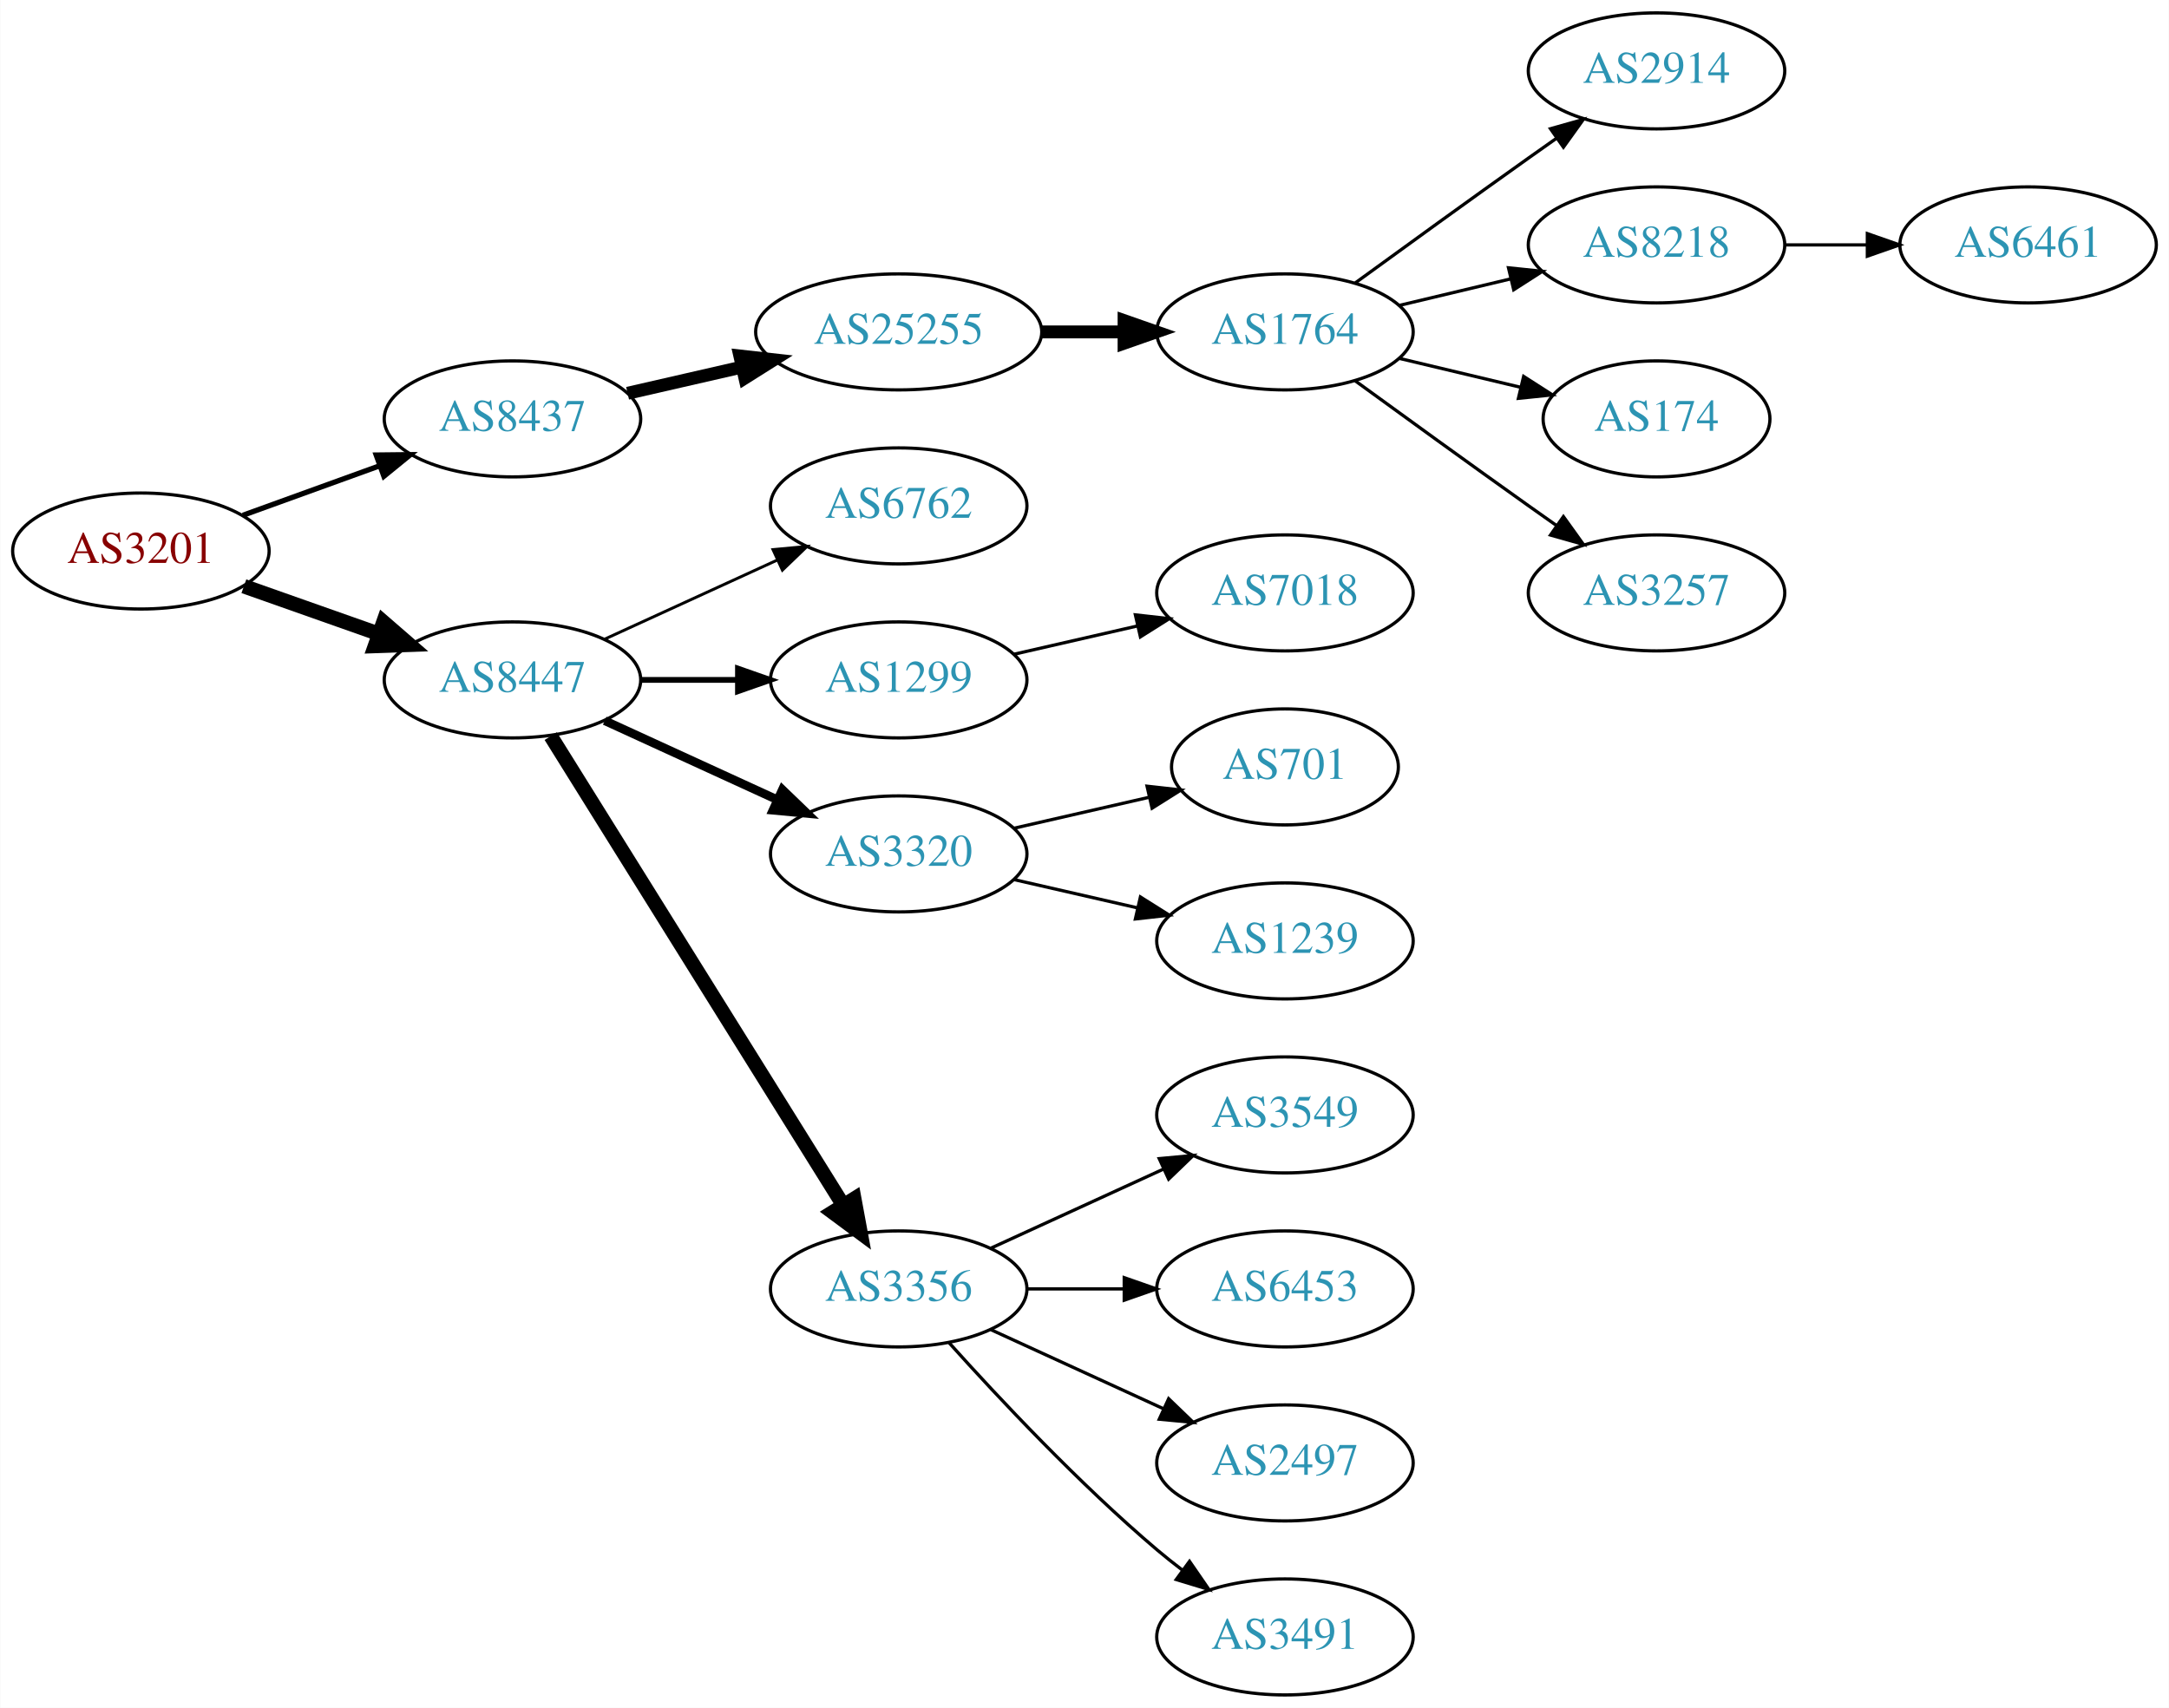
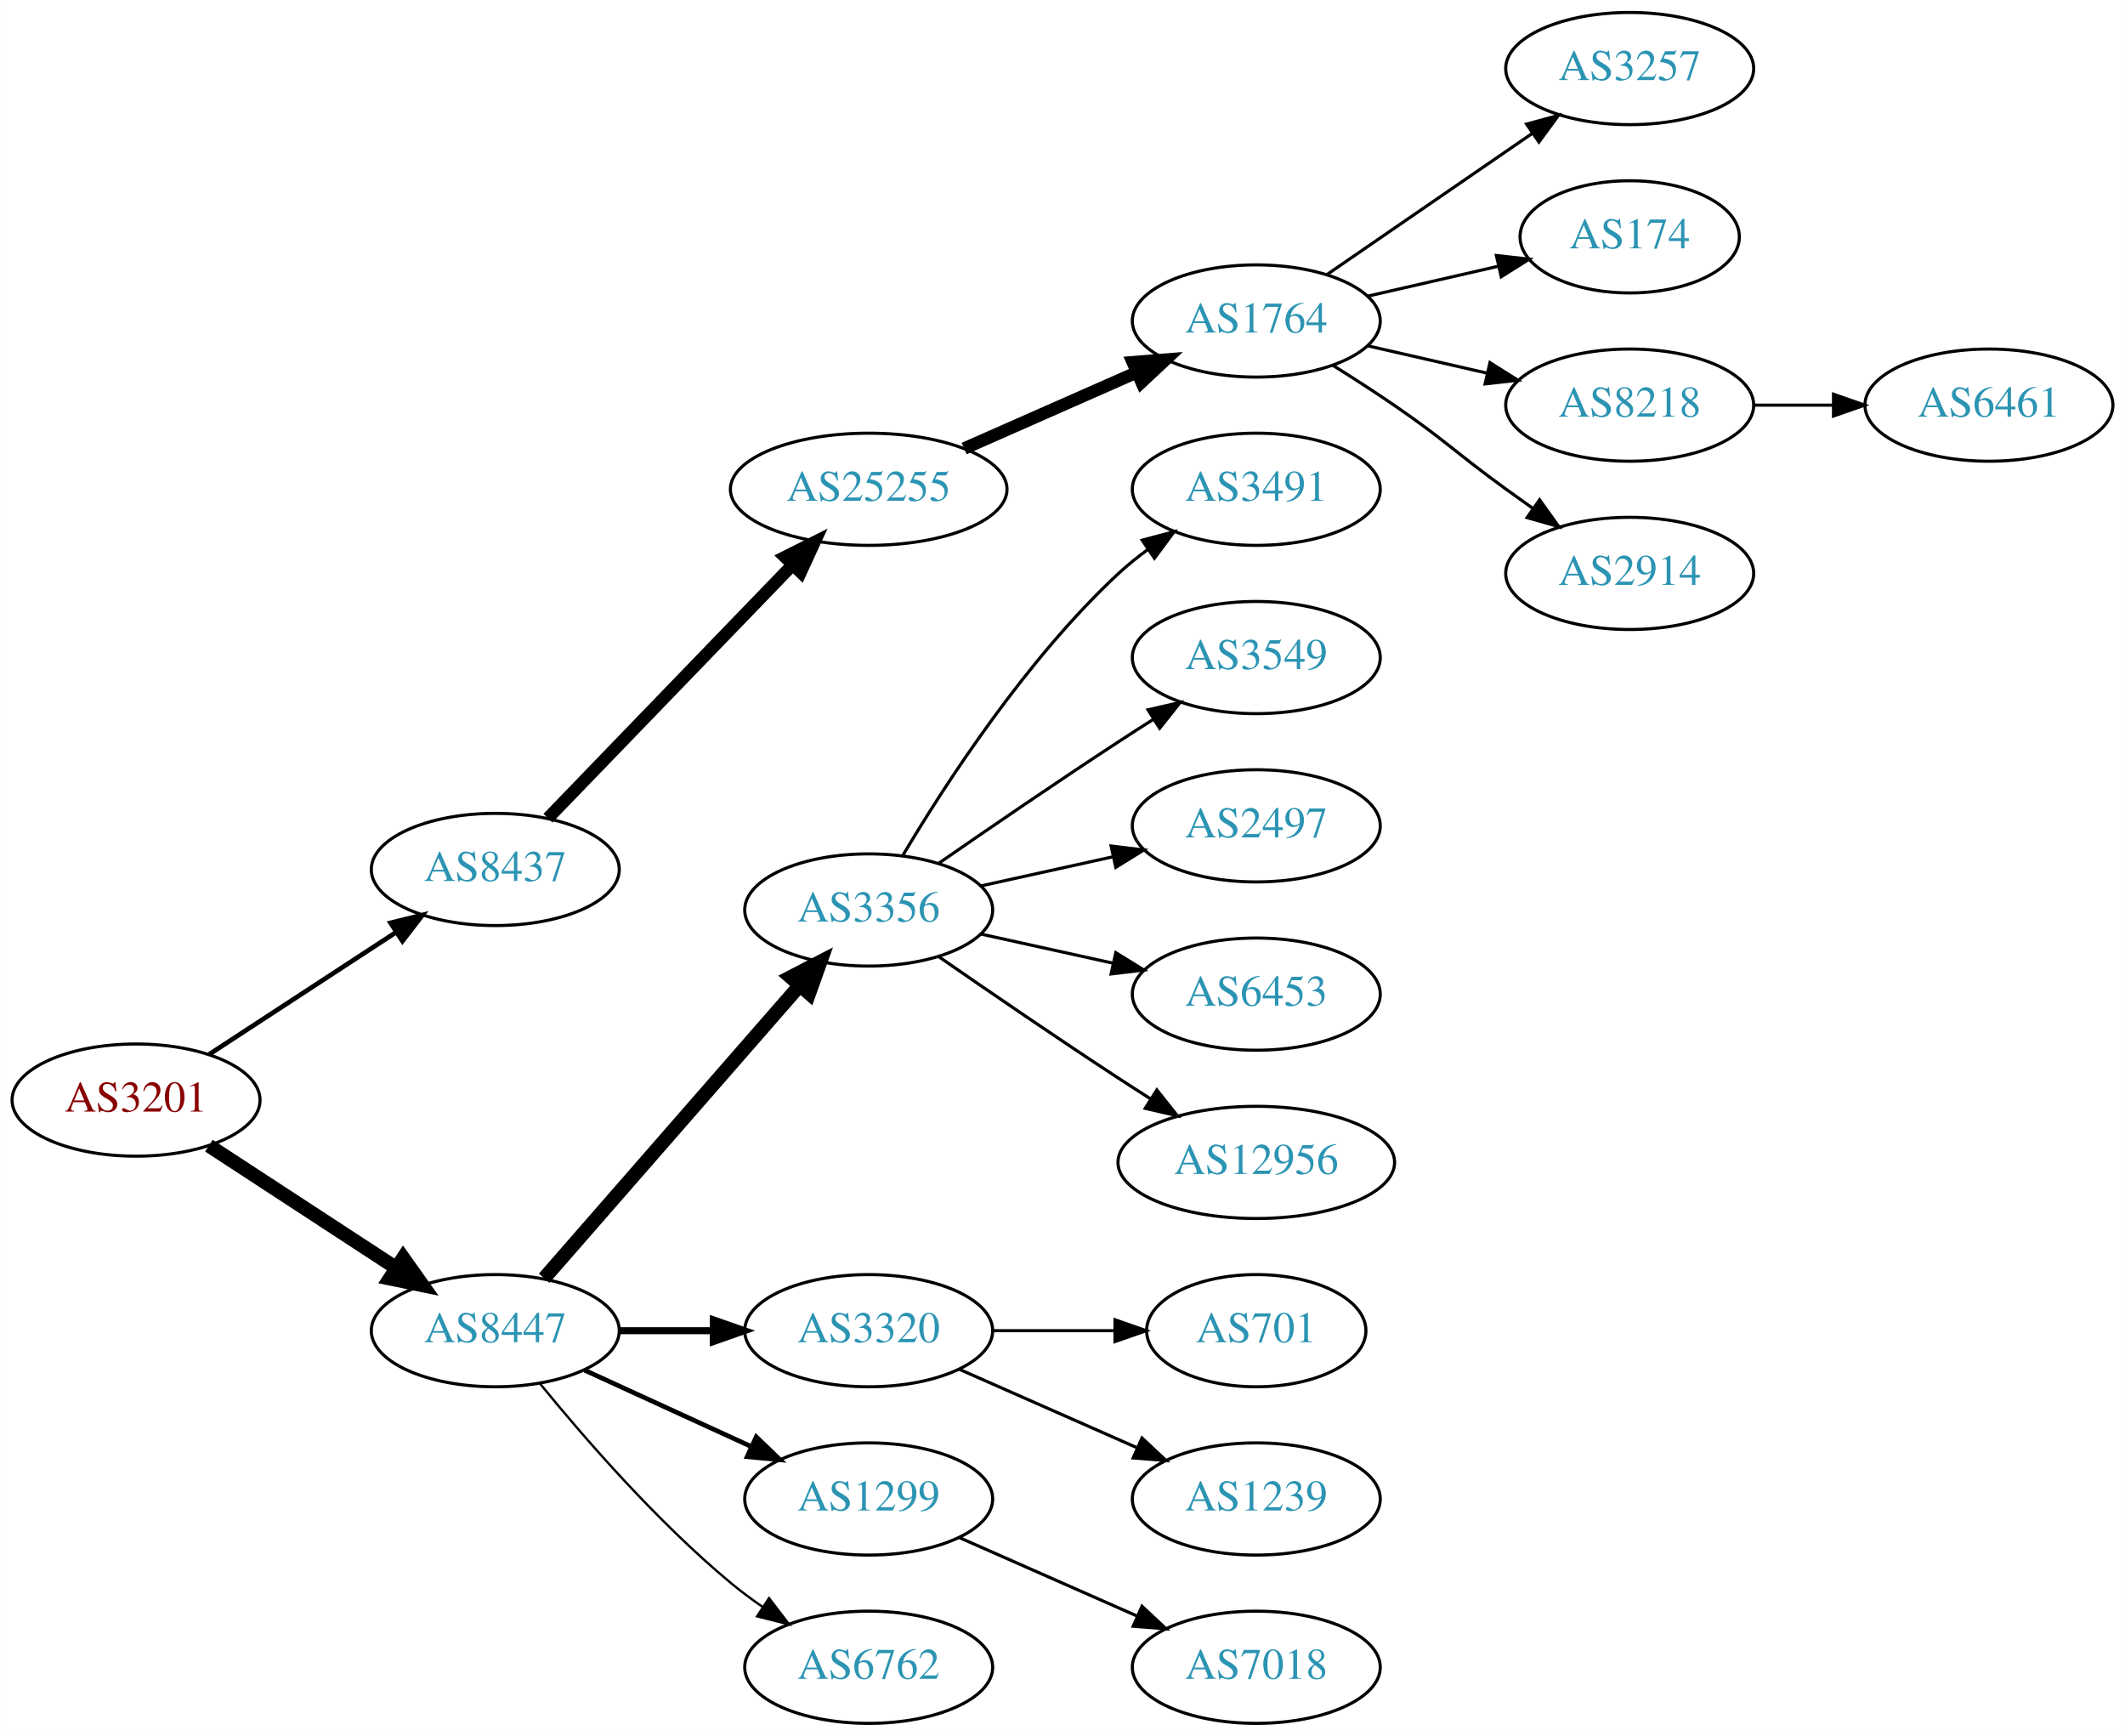
- <svg xmlns="http://www.w3.org/2000/svg" xmlns:xlink="http://www.w3.org/1999/xlink" width="673pt" height="530pt" viewBox="0.00 0.00 672.86 530.00">
-   <g id="graph0" class="graph" transform="scale(1 1) rotate(0) translate(4 526)">
-     <polygon fill="white" stroke="none" points="-4,4 -4,-526 668.857,-526 668.857,4 -4,4" />
+ <svg xmlns="http://www.w3.org/2000/svg" xmlns:xlink="http://www.w3.org/1999/xlink" width="682pt" height="557pt" viewBox="0.00 0.00 681.96 557.00">
+   <g id="graph0" class="graph" transform="scale(1 1) rotate(0) translate(4 553)">
+     <polygon fill="white" stroke="none" points="-4,4 -4,-553 677.956,-553 677.956,4 -4,4" />
    <g id="node1" class="node">
      <g id="a_node1">
        <a xlink:href="/asn/3201" xlink:title="AS3201 ~ Umdasch AG [AT]">
-           <ellipse fill="#ffffff" stroke="black" cx="39.647" cy="-355" rx="39.794" ry="18" />
-           <text text-anchor="middle" x="39.647" y="-351.3" font-family="Times,serif" font-size="14.00" fill="#880000">AS3201</text>
+           <ellipse fill="#ffffff" stroke="black" cx="39.647" cy="-200" rx="39.794" ry="18" />
+           <text text-anchor="middle" x="39.647" y="-196.3" font-family="Times,serif" font-size="14.00" fill="#880000">AS3201</text>
        </a>
      </g>
    </g>
    <g id="node2" class="node">
      <g id="a_node2">
        <a xlink:href="/asn/8437" xlink:title="AS8437 ~ Hutchison Drei Austria GmbH [AT]">
-           <ellipse fill="#ffffff" stroke="black" cx="154.939" cy="-396" rx="39.794" ry="18" />
-           <text text-anchor="middle" x="154.939" y="-392.3" font-family="Times,serif" font-size="14.00" fill="#2c94b3">AS8437</text>
+           <ellipse fill="#ffffff" stroke="black" cx="154.939" cy="-274" rx="39.794" ry="18" />
+           <text text-anchor="middle" x="154.939" y="-270.3" font-family="Times,serif" font-size="14.00" fill="#2c94b3">AS8437</text>
        </a>
      </g>
    </g>
    <g id="edge1" class="edge">
-       <path fill="none" stroke="black" stroke-width="1.636" d="M71.305,-366.095C84.277,-370.79 99.571,-376.324 113.452,-381.348" />
-       <polygon fill="black" stroke="black" stroke-width="1.636" points="112.662,-384.784 123.256,-384.896 115.044,-378.202 112.662,-384.784" />
+       <path fill="none" stroke="black" stroke-width="1.5" d="M63.029,-214.62C80.176,-225.82 104.031,-241.401 123.003,-253.793" />
+       <polygon fill="black" stroke="black" stroke-width="1.5" points="121.317,-256.872 131.603,-259.41 125.145,-251.011 121.317,-256.872" />
    </g>
    <g id="node3" class="node">
      <g id="a_node3">
        <a xlink:href="/asn/8447" xlink:title="AS8447 ~ A1 Telekom Austria AG [AT]">
-           <ellipse fill="#ffffff" stroke="black" cx="154.939" cy="-315" rx="39.794" ry="18" />
-           <text text-anchor="middle" x="154.939" y="-311.3" font-family="Times,serif" font-size="14.00" fill="#2c94b3">AS8447</text>
+           <ellipse fill="#ffffff" stroke="black" cx="154.939" cy="-126" rx="39.794" ry="18" />
+           <text text-anchor="middle" x="154.939" y="-122.3" font-family="Times,serif" font-size="14.00" fill="#2c94b3">AS8447</text>
        </a>
      </g>
    </g>
    <g id="edge2" class="edge">
-       <path fill="none" stroke="black" stroke-width="4.5" d="M71.604,-344.07C84.468,-339.528 99.574,-334.195 113.31,-329.345" />
-       <polygon fill="black" stroke="black" stroke-width="4.5" points="114.9,-332.959 123.019,-325.917 112.279,-325.533 114.9,-332.959" />
+       <path fill="none" stroke="black" stroke-width="4.5" d="M63.029,-185.38C80.176,-174.18 104.031,-158.599 123.003,-146.207" />
+       <polygon fill="black" stroke="black" stroke-width="4.5" points="125.384,-149.355 131.603,-140.59 121.077,-142.762 125.384,-149.355" />
    </g>
    <g id="node4" class="node">
      <g id="a_node4">
        <a xlink:href="/asn/25255" xlink:title="AS25255 ~ ==&gt; TELE2 AUSTRIA &lt;== [AT]">
-           <ellipse fill="#ffffff" stroke="black" cx="274.782" cy="-423" rx="44.393" ry="18" />
-           <text text-anchor="middle" x="274.782" y="-419.3" font-family="Times,serif" font-size="14.00" fill="#2c94b3">AS25255</text>
+           <ellipse fill="#ffffff" stroke="black" cx="274.782" cy="-396" rx="44.393" ry="18" />
+           <text text-anchor="middle" x="274.782" y="-392.3" font-family="Times,serif" font-size="14.00" fill="#2c94b3">AS25255</text>
        </a>
      </g>
    </g>
    <g id="edge3" class="edge">
-       <path fill="none" stroke="black" stroke-width="4" d="M190.659,-403.955C201.797,-406.507 214.332,-409.379 226.225,-412.104" />
-       <polygon fill="black" stroke="black" stroke-width="4" points="225.491,-415.526 236.02,-414.348 227.054,-408.703 225.491,-415.526" />
+       <path fill="none" stroke="black" stroke-width="4" d="M171.832,-290.453C192.014,-311.347 227.003,-347.57 250.275,-371.663" />
+       <polygon fill="black" stroke="black" stroke-width="4" points="247.92,-374.263 257.385,-379.024 252.955,-369.4 247.92,-374.263" />
    </g>
    <g id="node11" class="node">
      <g id="a_node11">
-         <a xlink:href="/asn/6762" xlink:title="AS6762 ~ TELECOM ITALIA SPARKLE S.p.A. [IT]">
-           <ellipse fill="#ffffff" stroke="black" cx="274.782" cy="-369" rx="39.794" ry="18" />
-           <text text-anchor="middle" x="274.782" y="-365.3" font-family="Times,serif" font-size="14.00" fill="#2c94b3">AS6762</text>
+         <a xlink:href="/asn/3356" xlink:title="AS3356 ~ Level 3 Parent, LLC [US]">
+           <ellipse fill="#ffffff" stroke="black" cx="274.782" cy="-261" rx="39.794" ry="18" />
+           <text text-anchor="middle" x="274.782" y="-257.3" font-family="Times,serif" font-size="14.00" fill="#2c94b3">AS3356</text>
        </a>
      </g>
    </g>
    <g id="edge10" class="edge">
-       <path fill="none" stroke="black" stroke-width="0.9" d="M183.568,-327.661C199.525,-334.973 219.796,-344.261 237.079,-352.181" />
-       <polygon fill="black" stroke="black" stroke-width="0.9" points="235.777,-355.435 246.326,-356.419 238.693,-349.071 235.777,-355.435" />
+       <path fill="none" stroke="black" stroke-width="4.5" d="M170.626,-142.825C191.203,-166.397 228.74,-209.4 252.413,-236.52" />
+       <polygon fill="black" stroke="black" stroke-width="4.5" points="249.738,-239.443 259.281,-244.387 255.671,-234.264 249.738,-239.443" />
    </g>
    <g id="node12" class="node">
      <g id="a_node12">
-         <a xlink:href="/asn/1299" xlink:title="AS1299 ~ Telia Carrier [EU]">
-           <ellipse fill="#ffffff" stroke="black" cx="274.782" cy="-315" rx="39.794" ry="18" />
-           <text text-anchor="middle" x="274.782" y="-311.3" font-family="Times,serif" font-size="14.00" fill="#2c94b3">AS1299</text>
+         <a xlink:href="/asn/3320" xlink:title="AS3320 ~ DTAG [DE]">
+           <ellipse fill="#ffffff" stroke="black" cx="274.782" cy="-126" rx="39.794" ry="18" />
+           <text text-anchor="middle" x="274.782" y="-122.3" font-family="Times,serif" font-size="14.00" fill="#2c94b3">AS3320</text>
        </a>
      </g>
    </g>
    <g id="edge11" class="edge">
-       <path fill="none" stroke="black" stroke-width="1.8" d="M194.852,-315C204.405,-315 214.755,-315 224.718,-315" />
-       <polygon fill="black" stroke="black" stroke-width="1.8" points="224.91,-318.5 234.91,-315 224.91,-311.5 224.91,-318.5" />
+       <path fill="none" stroke="black" stroke-width="2.25" d="M194.852,-126C204.405,-126 214.755,-126 224.718,-126" />
+       <polygon fill="black" stroke="black" stroke-width="2.25" points="224.91,-129.5 234.91,-126 224.91,-122.5 224.91,-129.5" />
    </g>
    <g id="node13" class="node">
      <g id="a_node13">
-         <a xlink:href="/asn/3320" xlink:title="AS3320 ~ DTAG [DE]">
-           <ellipse fill="#ffffff" stroke="black" cx="274.782" cy="-261" rx="39.794" ry="18" />
-           <text text-anchor="middle" x="274.782" y="-257.3" font-family="Times,serif" font-size="14.00" fill="#2c94b3">AS3320</text>
+         <a xlink:href="/asn/1299" xlink:title="AS1299 ~ Telia Carrier [EU]">
+           <ellipse fill="#ffffff" stroke="black" cx="274.782" cy="-72" rx="39.794" ry="18" />
+           <text text-anchor="middle" x="274.782" y="-68.3" font-family="Times,serif" font-size="14.00" fill="#2c94b3">AS1299</text>
        </a>
      </g>
    </g>
    <g id="edge12" class="edge">
-       <path fill="none" stroke="black" stroke-width="2.7" d="M183.568,-302.339C199.525,-295.027 219.796,-285.739 237.079,-277.819" />
-       <polygon fill="black" stroke="black" stroke-width="2.7" points="238.693,-280.929 246.326,-273.581 235.777,-274.565 238.693,-280.929" />
+       <path fill="none" stroke="black" stroke-width="1.5" d="M183.568,-113.339C199.525,-106.027 219.796,-96.739 237.079,-88.819" />
+       <polygon fill="black" stroke="black" stroke-width="1.5" points="238.693,-91.929 246.326,-84.581 235.777,-85.565 238.693,-91.929" />
    </g>
    <g id="node14" class="node">
      <g id="a_node14">
-         <a xlink:href="/asn/3356" xlink:title="AS3356 ~ Level 3 Parent, LLC [US]">
-           <ellipse fill="#ffffff" stroke="black" cx="274.782" cy="-126" rx="39.794" ry="18" />
-           <text text-anchor="middle" x="274.782" y="-122.3" font-family="Times,serif" font-size="14.00" fill="#2c94b3">AS3356</text>
+         <a xlink:href="/asn/6762" xlink:title="AS6762 ~ TELECOM ITALIA SPARKLE S.p.A. [IT]">
+           <ellipse fill="#ffffff" stroke="black" cx="274.782" cy="-18" rx="39.794" ry="18" />
+           <text text-anchor="middle" x="274.782" y="-14.3" font-family="Times,serif" font-size="14.00" fill="#2c94b3">AS6762</text>
        </a>
      </g>
    </g>
    <g id="edge13" class="edge">
-       <path fill="none" stroke="black" stroke-width="4.5" d="M166.815,-297.558C187.598,-264.225 233.059,-191.314 257.487,-152.134" />
-       <polygon fill="black" stroke="black" stroke-width="4.5" points="260.984,-153.969 262.933,-143.4 254.301,-149.802 260.984,-153.969" />
+       <path fill="none" stroke="black" stroke-width="0.75" d="M169.358,-108.935C183.473,-91.625 206.888,-64.655 230.586,-45 233.802,-42.332 237.303,-39.73 240.873,-37.259" />
+       <polygon fill="black" stroke="black" stroke-width="0.75" points="242.797,-40.183 249.23,-31.764 238.951,-34.334 242.797,-40.183" />
    </g>
    <g id="node5" class="node">
      <g id="a_node5">
        <a xlink:href="/asn/1764" xlink:title="AS1764 ~ NEXTLAYER-AS [AT]">
-           <ellipse fill="#ffffff" stroke="black" cx="394.625" cy="-423" rx="39.794" ry="18" />
-           <text text-anchor="middle" x="394.625" y="-419.3" font-family="Times,serif" font-size="14.00" fill="#2c94b3">AS1764</text>
+           <ellipse fill="#ffffff" stroke="black" cx="399.174" cy="-450" rx="39.794" ry="18" />
+           <text text-anchor="middle" x="399.174" y="-446.3" font-family="Times,serif" font-size="14.00" fill="#2c94b3">AS1764</text>
        </a>
      </g>
    </g>
    <g id="edge4" class="edge">
-       <path fill="none" stroke="black" stroke-width="4" d="M318.993,-423C327.306,-423 336.068,-423 344.551,-423" />
-       <polygon fill="black" stroke="black" stroke-width="4" points="344.709,-426.5 354.709,-423 344.709,-419.5 344.709,-426.5" />
+       <path fill="none" stroke="black" stroke-width="4" d="M305.41,-409.072C322.004,-416.393 342.864,-425.597 360.597,-433.421" />
+       <polygon fill="black" stroke="black" stroke-width="4" points="359.519,-436.77 370.081,-437.605 362.344,-430.366 359.519,-436.77" />
    </g>
    <g id="node6" class="node">
      <g id="a_node6">
-         <a xlink:href="/asn/2914" xlink:title="AS2914 ~ NTT America, Inc. [US]">
-           <ellipse fill="#ffffff" stroke="black" cx="509.918" cy="-504" rx="39.794" ry="18" />
-           <text text-anchor="middle" x="509.918" y="-500.3" font-family="Times,serif" font-size="14.00" fill="#2c94b3">AS2914</text>
+         <a xlink:href="/asn/3257" xlink:title="AS3257 ~ GTT [DE]">
+           <ellipse fill="#ffffff" stroke="black" cx="519.017" cy="-531" rx="39.794" ry="18" />
+           <text text-anchor="middle" x="519.017" y="-527.3" font-family="Times,serif" font-size="14.00" fill="#2c94b3">AS3257</text>
        </a>
      </g>
    </g>
    <g id="edge5" class="edge">
-       <path fill="none" stroke="black" d="M416.473,-438.222C431.407,-449.091 452.02,-464.025 470.271,-477 473.091,-479.005 476.034,-481.085 478.983,-483.159" />
-       <polygon fill="black" stroke="black" points="477.01,-486.05 487.207,-488.926 481.029,-480.319 477.01,-486.05" />
+       <path fill="none" stroke="black" d="M421.788,-464.857C440.277,-477.565 467.091,-495.995 487.72,-510.175" />
+       <polygon fill="black" stroke="black" points="485.917,-513.183 496.141,-515.963 489.882,-507.414 485.917,-513.183" />
    </g>
    <g id="node7" class="node">
      <g id="a_node7">
-         <a xlink:href="/asn/8218" xlink:title="AS8218 ~ legacy Neotelecoms [FR]">
-           <ellipse fill="#ffffff" stroke="black" cx="509.918" cy="-450" rx="39.794" ry="18" />
-           <text text-anchor="middle" x="509.918" y="-446.3" font-family="Times,serif" font-size="14.00" fill="#2c94b3">AS8218</text>
+         <a xlink:href="/asn/174" xlink:title="AS174 ~ Cogent Communications [US]">
+           <ellipse fill="#ffffff" stroke="black" cx="519.017" cy="-477" rx="35.194" ry="18" />
+           <text text-anchor="middle" x="519.017" y="-473.3" font-family="Times,serif" font-size="14.00" fill="#2c94b3">AS174</text>
        </a>
      </g>
    </g>
    <g id="edge6" class="edge">
-       <path fill="none" stroke="black" d="M430.232,-431.248C441.103,-433.838 453.257,-436.735 464.7,-439.462" />
-       <polygon fill="black" stroke="black" points="463.983,-442.889 474.522,-441.803 465.606,-436.08 463.983,-442.889" />
+       <path fill="none" stroke="black" d="M434.893,-457.955C447.986,-460.955 463.008,-464.396 476.649,-467.522" />
+       <polygon fill="black" stroke="black" points="476.227,-471.016 486.756,-469.838 477.79,-464.193 476.227,-471.016" />
    </g>
    <g id="node8" class="node">
      <g id="a_node8">
-         <a xlink:href="/asn/174" xlink:title="AS174 ~ Cogent Communications [US]">
-           <ellipse fill="#ffffff" stroke="black" cx="509.918" cy="-396" rx="35.194" ry="18" />
-           <text text-anchor="middle" x="509.918" y="-392.3" font-family="Times,serif" font-size="14.00" fill="#2c94b3">AS174</text>
+         <a xlink:href="/asn/8218" xlink:title="AS8218 ~ legacy Neotelecoms [FR]">
+           <ellipse fill="#ffffff" stroke="black" cx="519.017" cy="-423" rx="39.794" ry="18" />
+           <text text-anchor="middle" x="519.017" y="-419.3" font-family="Times,serif" font-size="14.00" fill="#2c94b3">AS8218</text>
        </a>
      </g>
    </g>
    <g id="edge7" class="edge">
-       <path fill="none" stroke="black" d="M430.232,-414.752C442.026,-411.942 455.331,-408.771 467.599,-405.847" />
-       <polygon fill="black" stroke="black" points="468.687,-409.186 477.604,-403.463 467.065,-402.376 468.687,-409.186" />
+       <path fill="none" stroke="black" d="M434.893,-442.045C446.893,-439.296 460.514,-436.175 473.207,-433.267" />
+       <polygon fill="black" stroke="black" points="474.173,-436.636 483.138,-430.991 472.609,-429.813 474.173,-436.636" />
    </g>
    <g id="node9" class="node">
      <g id="a_node9">
-         <a xlink:href="/asn/3257" xlink:title="AS3257 ~ GTT [DE]">
-           <ellipse fill="#ffffff" stroke="black" cx="509.918" cy="-342" rx="39.794" ry="18" />
-           <text text-anchor="middle" x="509.918" y="-338.3" font-family="Times,serif" font-size="14.00" fill="#2c94b3">AS3257</text>
+         <a xlink:href="/asn/2914" xlink:title="AS2914 ~ NTT America, Inc. [US]">
+           <ellipse fill="#ffffff" stroke="black" cx="519.017" cy="-369" rx="39.794" ry="18" />
+           <text text-anchor="middle" x="519.017" y="-365.3" font-family="Times,serif" font-size="14.00" fill="#2c94b3">AS2914</text>
        </a>
      </g>
    </g>
    <g id="edge8" class="edge">
-       <path fill="none" stroke="black" d="M416.473,-407.778C431.407,-396.909 452.02,-381.975 470.271,-369 473.091,-366.995 476.034,-364.915 478.983,-362.841" />
-       <polygon fill="black" stroke="black" points="481.029,-365.681 487.207,-357.074 477.01,-359.95 481.029,-365.681" />
+       <path fill="none" stroke="black" d="M423.723,-435.784C430.165,-431.76 437.098,-427.301 443.37,-423 459.865,-411.689 463.17,-407.729 479.37,-396 482.173,-393.971 485.105,-391.875 488.045,-389.79" />
+       <polygon fill="black" stroke="black" points="490.096,-392.627 496.26,-384.009 486.068,-386.903 490.096,-392.627" />
    </g>
    <g id="node10" class="node">
      <g id="a_node10">
        <a xlink:href="/asn/6461" xlink:title="AS6461 ~ Zayo Bandwidth [US]">
-           <ellipse fill="#ffffff" stroke="black" cx="625.21" cy="-450" rx="39.794" ry="18" />
-           <text text-anchor="middle" x="625.21" y="-446.3" font-family="Times,serif" font-size="14.00" fill="#2c94b3">AS6461</text>
+           <ellipse fill="#ffffff" stroke="black" cx="634.31" cy="-423" rx="39.794" ry="18" />
+           <text text-anchor="middle" x="634.31" y="-419.3" font-family="Times,serif" font-size="14.00" fill="#2c94b3">AS6461</text>
        </a>
      </g>
    </g>
    <g id="edge9" class="edge">
-       <path fill="none" stroke="black" d="M549.59,-450C557.793,-450 566.557,-450 575.089,-450" />
-       <polygon fill="black" stroke="black" points="575.328,-453.5 585.328,-450 575.328,-446.5 575.328,-453.5" />
-     </g>
-     <g id="node15" class="node">
-       <g id="a_node15">
-         <a xlink:href="/asn/7018" xlink:title="AS7018 ~ AT&amp;T Services, Inc. [US]">
-           <ellipse fill="#ffffff" stroke="black" cx="394.625" cy="-342" rx="39.794" ry="18" />
-           <text text-anchor="middle" x="394.625" y="-338.3" font-family="Times,serif" font-size="14.00" fill="#2c94b3">AS7018</text>
-         </a>
-       </g>
-     </g>
-     <g id="edge14" class="edge">
-       <path fill="none" stroke="black" d="M310.501,-322.955C322.501,-325.704 336.122,-328.825 348.815,-331.733" />
-       <polygon fill="black" stroke="black" points="348.217,-335.187 358.746,-334.009 349.78,-328.364 348.217,-335.187" />
-     </g>
-     <g id="node16" class="node">
-       <g id="a_node16">
-         <a xlink:href="/asn/701" xlink:title="AS701 ~ UUNET [US]">
-           <ellipse fill="#ffffff" stroke="black" cx="394.625" cy="-288" rx="35.194" ry="18" />
-           <text text-anchor="middle" x="394.625" y="-284.3" font-family="Times,serif" font-size="14.00" fill="#2c94b3">AS701</text>
-         </a>
-       </g>
-     </g>
-     <g id="edge15" class="edge">
-       <path fill="none" stroke="black" d="M310.501,-268.955C323.594,-271.955 338.616,-275.396 352.257,-278.522" />
-       <polygon fill="black" stroke="black" points="351.835,-282.016 362.364,-280.838 353.398,-275.193 351.835,-282.016" />
+       <path fill="none" stroke="black" d="M558.689,-423C566.892,-423 575.656,-423 584.188,-423" />
+       <polygon fill="black" stroke="black" points="584.427,-426.5 594.427,-423 584.427,-419.5 584.427,-426.5" />
    </g>
    <g id="node17" class="node">
      <g id="a_node17">
-         <a xlink:href="/asn/1239" xlink:title="AS1239 ~ Sprint [US]">
-           <ellipse fill="#ffffff" stroke="black" cx="394.625" cy="-234" rx="39.794" ry="18" />
-           <text text-anchor="middle" x="394.625" y="-230.3" font-family="Times,serif" font-size="14.00" fill="#2c94b3">AS1239</text>
+         <a xlink:href="/asn/3491" xlink:title="AS3491 ~ PCCW Global, Inc. [US]">
+           <ellipse fill="#ffffff" stroke="black" cx="399.174" cy="-396" rx="39.794" ry="18" />
+           <text text-anchor="middle" x="399.174" y="-392.3" font-family="Times,serif" font-size="14.00" fill="#2c94b3">AS3491</text>
        </a>
      </g>
    </g>
    <g id="edge16" class="edge">
-       <path fill="none" stroke="black" d="M310.501,-253.045C322.501,-250.296 336.122,-247.175 348.815,-244.267" />
-       <polygon fill="black" stroke="black" points="349.78,-247.636 358.746,-241.991 348.217,-240.813 349.78,-247.636" />
+       <path fill="none" stroke="black" d="M285.828,-278.671C299.399,-301.472 325.331,-341.472 354.978,-369 357.884,-371.699 361.098,-374.28 364.422,-376.703" />
+       <polygon fill="black" stroke="black" points="362.557,-379.667 372.8,-382.375 366.481,-373.87 362.557,-379.667" />
    </g>
    <g id="node18" class="node">
      <g id="a_node18">
        <a xlink:href="/asn/3549" xlink:title="AS3549 ~ Level 3 Parent, LLC [US]">
-           <ellipse fill="#ffffff" stroke="black" cx="394.625" cy="-180" rx="39.794" ry="18" />
-           <text text-anchor="middle" x="394.625" y="-176.3" font-family="Times,serif" font-size="14.00" fill="#2c94b3">AS3549</text>
+           <ellipse fill="#ffffff" stroke="black" cx="399.174" cy="-342" rx="39.794" ry="18" />
+           <text text-anchor="middle" x="399.174" y="-338.3" font-family="Times,serif" font-size="14.00" fill="#2c94b3">AS3549</text>
        </a>
      </g>
    </g>
    <g id="edge17" class="edge">
-       <path fill="none" stroke="black" d="M303.411,-138.661C319.368,-145.973 339.638,-155.261 356.921,-163.181" />
-       <polygon fill="black" stroke="black" points="355.62,-166.435 366.169,-167.419 358.536,-160.071 355.62,-166.435" />
+       <path fill="none" stroke="black" d="M297.139,-275.901C312.99,-286.877 335.193,-302.079 354.978,-315 358.56,-317.339 362.331,-319.759 366.091,-322.144" />
+       <polygon fill="black" stroke="black" points="364.424,-325.231 374.752,-327.596 368.153,-319.307 364.424,-325.231" />
    </g>
    <g id="node19" class="node">
      <g id="a_node19">
-         <a xlink:href="/asn/6453" xlink:title="AS6453 ~ TATA COMMUNICATIONS (AMERICA) INC [US]">
-           <ellipse fill="#ffffff" stroke="black" cx="394.625" cy="-126" rx="39.794" ry="18" />
-           <text text-anchor="middle" x="394.625" y="-122.3" font-family="Times,serif" font-size="14.00" fill="#2c94b3">AS6453</text>
+         <a xlink:href="/asn/2497" xlink:title="AS2497 ~ Internet Initiative Japan Inc. [JP]">
+           <ellipse fill="#ffffff" stroke="black" cx="399.174" cy="-288" rx="39.794" ry="18" />
+           <text text-anchor="middle" x="399.174" y="-284.3" font-family="Times,serif" font-size="14.00" fill="#2c94b3">AS2497</text>
        </a>
      </g>
    </g>
    <g id="edge18" class="edge">
-       <path fill="none" stroke="black" d="M314.695,-126C324.248,-126 334.598,-126 344.56,-126" />
-       <polygon fill="black" stroke="black" points="344.753,-129.5 354.753,-126 344.753,-122.5 344.753,-129.5" />
+       <path fill="none" stroke="black" d="M310.855,-268.737C324.042,-271.646 339.222,-274.995 353.187,-278.076" />
+       <polygon fill="black" stroke="black" points="352.577,-281.525 363.096,-280.262 354.085,-274.69 352.577,-281.525" />
    </g>
    <g id="node20" class="node">
      <g id="a_node20">
-         <a xlink:href="/asn/2497" xlink:title="AS2497 ~ Internet Initiative Japan Inc. [JP]">
-           <ellipse fill="#ffffff" stroke="black" cx="394.625" cy="-72" rx="39.794" ry="18" />
-           <text text-anchor="middle" x="394.625" y="-68.3" font-family="Times,serif" font-size="14.00" fill="#2c94b3">AS2497</text>
+         <a xlink:href="/asn/6453" xlink:title="AS6453 ~ TATA COMMUNICATIONS (AMERICA) INC [US]">
+           <ellipse fill="#ffffff" stroke="black" cx="399.174" cy="-234" rx="39.794" ry="18" />
+           <text text-anchor="middle" x="399.174" y="-230.3" font-family="Times,serif" font-size="14.00" fill="#2c94b3">AS6453</text>
        </a>
      </g>
    </g>
    <g id="edge19" class="edge">
-       <path fill="none" stroke="black" d="M303.411,-113.339C319.368,-106.027 339.638,-96.739 356.921,-88.819" />
-       <polygon fill="black" stroke="black" points="358.536,-91.929 366.169,-84.581 355.62,-85.565 358.536,-91.929" />
+       <path fill="none" stroke="black" d="M310.855,-253.263C324.042,-250.354 339.222,-247.005 353.187,-243.924" />
+       <polygon fill="black" stroke="black" points="354.085,-247.31 363.096,-241.738 352.577,-240.475 354.085,-247.31" />
    </g>
    <g id="node21" class="node">
      <g id="a_node21">
-         <a xlink:href="/asn/3491" xlink:title="AS3491 ~ PCCW Global, Inc. [US]">
-           <ellipse fill="#ffffff" stroke="black" cx="394.625" cy="-18" rx="39.794" ry="18" />
-           <text text-anchor="middle" x="394.625" y="-14.3" font-family="Times,serif" font-size="14.00" fill="#2c94b3">AS3491</text>
+         <a xlink:href="/asn/12956" xlink:title="AS12956 ~ TELXIUS [ES]">
+           <ellipse fill="#ffffff" stroke="black" cx="399.174" cy="-180" rx="44.393" ry="18" />
+           <text text-anchor="middle" x="399.174" y="-176.3" font-family="Times,serif" font-size="14.00" fill="#2c94b3">AS12956</text>
        </a>
      </g>
    </g>
    <g id="edge20" class="edge">
-       <path fill="none" stroke="black" d="M290.428,-109.275C305.729,-92.235 330.826,-65.477 354.978,-45 357.475,-42.883 360.136,-40.768 362.847,-38.707" />
-       <polygon fill="black" stroke="black" points="365.013,-41.459 371.023,-32.734 360.884,-35.806 365.013,-41.459" />
+       <path fill="none" stroke="black" d="M297.139,-246.099C312.99,-235.123 335.193,-219.921 354.978,-207 358.299,-204.831 361.781,-202.594 365.267,-200.379" />
+       <polygon fill="black" stroke="black" points="367.257,-203.262 373.85,-194.968 363.524,-197.34 367.257,-203.262" />
+     </g>
+     <g id="node15" class="node">
+       <g id="a_node15">
+         <a xlink:href="/asn/701" xlink:title="AS701 ~ UUNET [US]">
+           <ellipse fill="#ffffff" stroke="black" cx="399.174" cy="-126" rx="35.194" ry="18" />
+           <text text-anchor="middle" x="399.174" y="-122.3" font-family="Times,serif" font-size="14.00" fill="#2c94b3">AS701</text>
+         </a>
+       </g>
+     </g>
+     <g id="edge14" class="edge">
+       <path fill="none" stroke="black" d="M314.508,-126C326.997,-126 340.935,-126 353.799,-126" />
+       <polygon fill="black" stroke="black" points="353.837,-129.5 363.837,-126 353.837,-122.5 353.837,-129.5" />
+     </g>
+     <g id="node16" class="node">
+       <g id="a_node16">
+         <a xlink:href="/asn/1239" xlink:title="AS1239 ~ Sprint [US]">
+           <ellipse fill="#ffffff" stroke="black" cx="399.174" cy="-72" rx="39.794" ry="18" />
+           <text text-anchor="middle" x="399.174" y="-68.3" font-family="Times,serif" font-size="14.00" fill="#2c94b3">AS1239</text>
+         </a>
+       </g>
+     </g>
+     <g id="edge15" class="edge">
+       <path fill="none" stroke="black" d="M303.861,-113.611C320.809,-106.134 342.606,-96.517 360.976,-88.412" />
+       <polygon fill="black" stroke="black" points="362.489,-91.57 370.226,-84.331 359.664,-85.165 362.489,-91.57" />
+     </g>
+     <g id="node22" class="node">
+       <g id="a_node22">
+         <a xlink:href="/asn/7018" xlink:title="AS7018 ~ AT&amp;T Services, Inc. [US]">
+           <ellipse fill="#ffffff" stroke="black" cx="399.174" cy="-18" rx="39.794" ry="18" />
+           <text text-anchor="middle" x="399.174" y="-14.3" font-family="Times,serif" font-size="14.00" fill="#2c94b3">AS7018</text>
+         </a>
+       </g>
+     </g>
+     <g id="edge21" class="edge">
+       <path fill="none" stroke="black" d="M303.861,-59.611C320.809,-52.134 342.606,-42.517 360.976,-34.412" />
+       <polygon fill="black" stroke="black" points="362.489,-37.57 370.226,-30.331 359.664,-31.166 362.489,-37.57" />
    </g>
  </g>
</svg>
